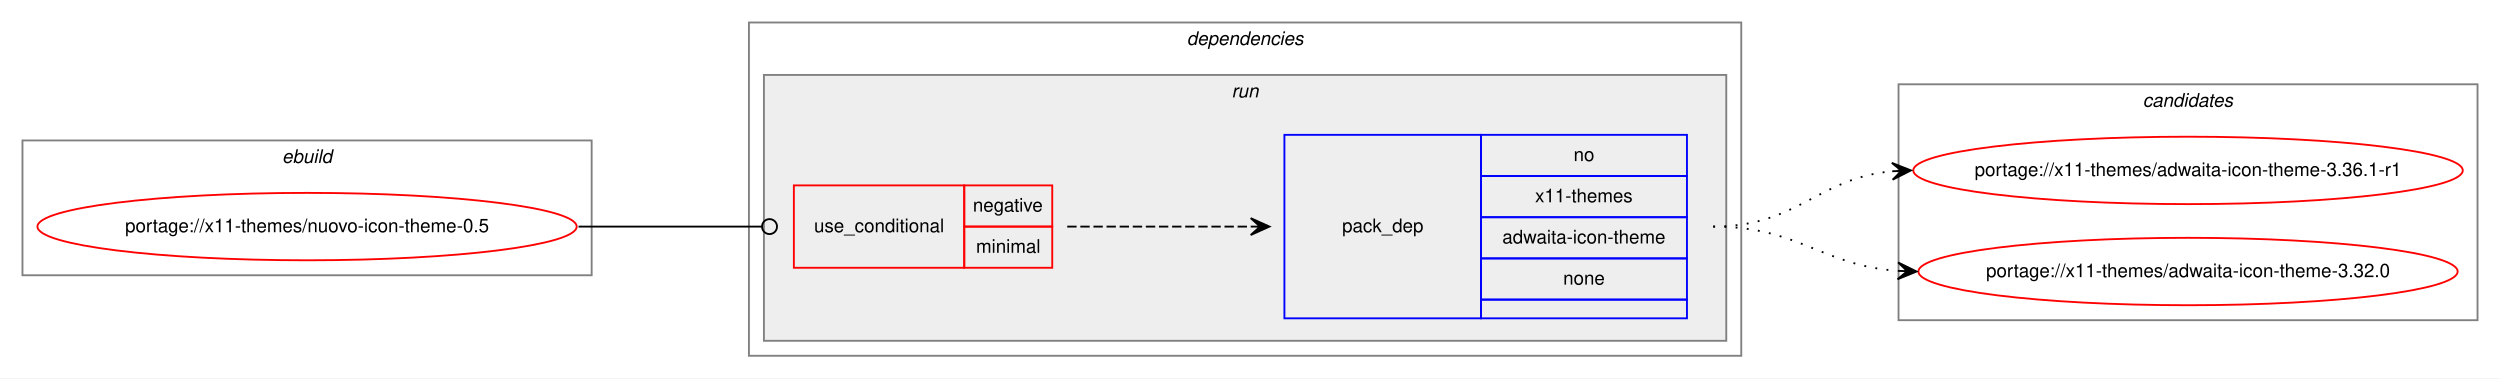
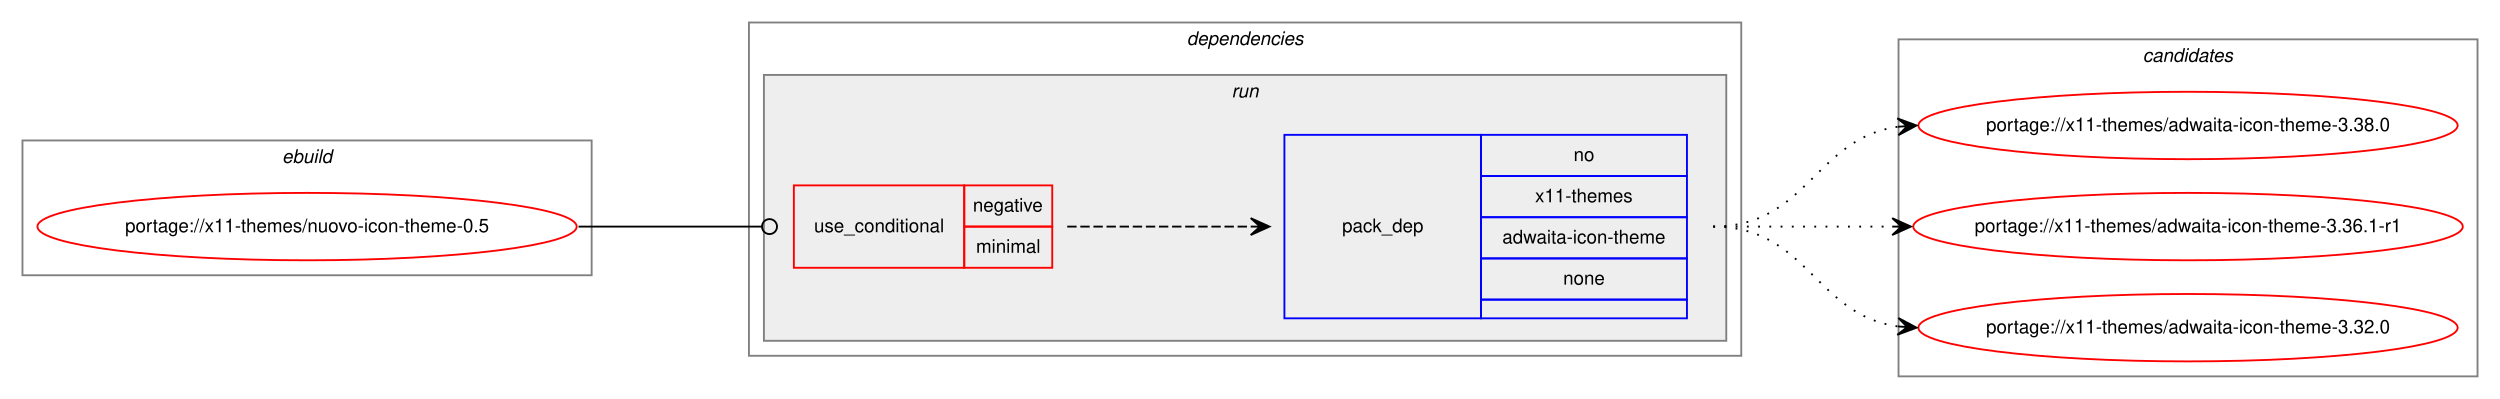
- <svg xmlns="http://www.w3.org/2000/svg" xmlns:xlink="http://www.w3.org/1999/xlink" width="1335pt" height="202pt" viewBox="0.00 0.00 1335.24 202.00">
-   <g id="graph0" class="graph" transform="scale(1 1) rotate(0) translate(4 198)">
-     <polygon fill="white" stroke="transparent" points="-4,4 -4,-198 1331.24,-198 1331.24,4 -4,4" />
+ <svg xmlns="http://www.w3.org/2000/svg" xmlns:xlink="http://www.w3.org/1999/xlink" width="1335pt" height="213pt" viewBox="0.00 0.00 1335.24 213.00">
+   <g id="graph0" class="graph" transform="scale(1 1) rotate(0) translate(4 209)">
+     <polygon fill="white" stroke="transparent" points="-4,4 -4,-209 1331.24,-209 1331.24,4 -4,4" />
    <g id="clust1" class="cluster">
-       <polygon fill="none" stroke="gray" points="8,-51 8,-123 312,-123 312,-51 8,-51" />
-       <text text-anchor="start" x="146.66" y="-111" font-family="Helvetica,sans-Serif" font-style="italic" font-size="10.00">ebuild</text>
+       <polygon fill="none" stroke="gray" points="8,-62 8,-134 312,-134 312,-62 8,-62" />
+       <text text-anchor="start" x="146.66" y="-122" font-family="Helvetica,sans-Serif" font-style="italic" font-size="10.00">ebuild</text>
    </g>
    <g id="clust2" class="cluster">
-       <polygon fill="none" stroke="gray" points="396,-8 396,-186 926,-186 926,-8 396,-8" />
-       <text text-anchor="start" x="629.88" y="-174" font-family="Helvetica,sans-Serif" font-style="italic" font-size="10.00">dependencies</text>
+       <polygon fill="none" stroke="gray" points="396,-19 396,-197 926,-197 926,-19 396,-19" />
+       <text text-anchor="start" x="629.88" y="-185" font-family="Helvetica,sans-Serif" font-style="italic" font-size="10.00">dependencies</text>
    </g>
    <g id="clust5" class="cluster">
-       <polygon fill="#eeeeee" stroke="gray" points="404,-16 404,-158 918,-158 918,-16 404,-16" />
-       <text text-anchor="start" x="653.78" y="-146" font-family="Helvetica,sans-Serif" font-style="italic" font-size="10.00">run</text>
+       <polygon fill="#eeeeee" stroke="gray" points="404,-27 404,-169 918,-169 918,-27 404,-27" />
+       <text text-anchor="start" x="653.78" y="-157" font-family="Helvetica,sans-Serif" font-style="italic" font-size="10.00">run</text>
    </g>
    <g id="clust8" class="cluster">
-       <polygon fill="none" stroke="gray" points="1010,-27 1010,-153 1319.24,-153 1319.24,-27 1010,-27" />
-       <text text-anchor="start" x="1140.44" y="-141" font-family="Helvetica,sans-Serif" font-style="italic" font-size="10.00">candidates</text>
+       <polygon fill="none" stroke="gray" points="1010,-8 1010,-188 1319.24,-188 1319.24,-8 1010,-8" />
+       <text text-anchor="start" x="1140.44" y="-176" font-family="Helvetica,sans-Serif" font-style="italic" font-size="10.00">candidates</text>
    </g>
    <g id="node1" class="node">
      <g id="a_node1">
        <a xlink:href="../x11-themes/nuovo-icon-theme-0.5.svg" xlink:title="portage://x11-themes/nuovo-icon-theme-0.5">
-           <ellipse fill="none" stroke="red" cx="160" cy="-77" rx="144" ry="18" />
-           <text text-anchor="middle" x="160" y="-74" font-family="Helvetica,sans-Serif" font-size="10.00">portage://x11-themes/nuovo-icon-theme-0.5</text>
+           <ellipse fill="none" stroke="red" cx="160" cy="-88" rx="144" ry="18" />
+           <text text-anchor="middle" x="160" y="-85" font-family="Helvetica,sans-Serif" font-size="10.00">portage://x11-themes/nuovo-icon-theme-0.5</text>
        </a>
      </g>
    </g>
    <g id="node2" class="node">
-       <polygon fill="none" stroke="red" points="420,-55 420,-99 511,-99 511,-55 420,-55" />
-       <text text-anchor="start" x="430.77" y="-74" font-family="Helvetica,sans-Serif" font-size="10.00">use_conditional</text>
-       <polygon fill="none" stroke="red" points="511,-77 511,-99 558,-99 558,-77 511,-77" />
-       <text text-anchor="start" x="515.6" y="-85" font-family="Helvetica,sans-Serif" font-size="10.00">negative</text>
-       <polygon fill="none" stroke="red" points="511,-55 511,-77 558,-77 558,-55 511,-55" />
-       <text text-anchor="start" x="517.28" y="-63" font-family="Helvetica,sans-Serif" font-size="10.00">minimal</text>
+       <polygon fill="none" stroke="red" points="420,-66 420,-110 511,-110 511,-66 420,-66" />
+       <text text-anchor="start" x="430.77" y="-85" font-family="Helvetica,sans-Serif" font-size="10.00">use_conditional</text>
+       <polygon fill="none" stroke="red" points="511,-88 511,-110 558,-110 558,-88 511,-88" />
+       <text text-anchor="start" x="515.6" y="-96" font-family="Helvetica,sans-Serif" font-size="10.00">negative</text>
+       <polygon fill="none" stroke="red" points="511,-66 511,-88 558,-88 558,-66 511,-66" />
+       <text text-anchor="start" x="517.28" y="-74" font-family="Helvetica,sans-Serif" font-size="10.00">minimal</text>
    </g>
    <g id="edge2" class="edge">
-       <path fill="none" stroke="black" d="M305,-77C349.26,-77 362.33,-77 402.82,-77" />
-       <ellipse fill="none" stroke="black" cx="407" cy="-77" rx="4" ry="4" />
+       <path fill="none" stroke="black" d="M305,-88C349.26,-88 362.33,-88 402.82,-88" />
+       <ellipse fill="none" stroke="black" cx="407" cy="-88" rx="4" ry="4" />
    </g>
    <g id="node3" class="node">
-       <polygon fill="none" stroke="blue" points="682,-28 682,-126 787,-126 787,-28 682,-28" />
-       <text text-anchor="start" x="712.82" y="-74" font-family="Helvetica,sans-Serif" font-size="10.00">pack_dep</text>
-       <polygon fill="none" stroke="blue" points="787,-104 787,-126 897,-126 897,-104 787,-104" />
-       <text text-anchor="start" x="836.44" y="-112" font-family="Helvetica,sans-Serif" font-size="10.00">no</text>
-       <polygon fill="none" stroke="blue" points="787,-82 787,-104 897,-104 897,-82 787,-82" />
-       <text text-anchor="start" x="815.88" y="-90" font-family="Helvetica,sans-Serif" font-size="10.00">x11-themes</text>
-       <polygon fill="none" stroke="blue" points="787,-60 787,-82 897,-82 897,-60 787,-60" />
-       <text text-anchor="start" x="798.38" y="-68" font-family="Helvetica,sans-Serif" font-size="10.00">adwaita-icon-theme</text>
-       <polygon fill="none" stroke="blue" points="787,-38 787,-60 897,-60 897,-38 787,-38" />
-       <text text-anchor="start" x="830.88" y="-46" font-family="Helvetica,sans-Serif" font-size="10.00">none</text>
-       <polygon fill="none" stroke="blue" points="787,-28 787,-38 897,-38 897,-28 787,-28" />
+       <polygon fill="none" stroke="blue" points="682,-39 682,-137 787,-137 787,-39 682,-39" />
+       <text text-anchor="start" x="712.82" y="-85" font-family="Helvetica,sans-Serif" font-size="10.00">pack_dep</text>
+       <polygon fill="none" stroke="blue" points="787,-115 787,-137 897,-137 897,-115 787,-115" />
+       <text text-anchor="start" x="836.44" y="-123" font-family="Helvetica,sans-Serif" font-size="10.00">no</text>
+       <polygon fill="none" stroke="blue" points="787,-93 787,-115 897,-115 897,-93 787,-93" />
+       <text text-anchor="start" x="815.88" y="-101" font-family="Helvetica,sans-Serif" font-size="10.00">x11-themes</text>
+       <polygon fill="none" stroke="blue" points="787,-71 787,-93 897,-93 897,-71 787,-71" />
+       <text text-anchor="start" x="798.38" y="-79" font-family="Helvetica,sans-Serif" font-size="10.00">adwaita-icon-theme</text>
+       <polygon fill="none" stroke="blue" points="787,-49 787,-71 897,-71 897,-49 787,-49" />
+       <text text-anchor="start" x="830.88" y="-57" font-family="Helvetica,sans-Serif" font-size="10.00">none</text>
+       <polygon fill="none" stroke="blue" points="787,-39 787,-49 897,-49 897,-39 787,-39" />
    </g>
    <g id="edge1" class="edge">
-       <path fill="none" stroke="black" stroke-dasharray="5,2" d="M566,-77C610.44,-77 624.02,-77 663.88,-77" />
-       <polygon fill="black" stroke="black" points="674,-77 664,-81.5 669,-77 664,-77 664,-77 664,-77 669,-77 664,-72.5 674,-77 674,-77" />
+       <path fill="none" stroke="black" stroke-dasharray="5,2" d="M566,-88C610.44,-88 624.02,-88 663.88,-88" />
+       <polygon fill="black" stroke="black" points="674,-88 664,-92.5 669,-88 664,-88 664,-88 664,-88 669,-88 664,-83.5 674,-88 674,-88" />
    </g>
    <g id="node4" class="node">
      <g id="a_node4">
-         <a xlink:href="../x11-themes/adwaita-icon-theme-3.36.1-r1.svg" xlink:title="portage://x11-themes/adwaita-icon-theme-3.36.1-r1">
-           <ellipse fill="none" stroke="red" cx="1164.62" cy="-107" rx="146.74" ry="18" />
-           <text text-anchor="middle" x="1164.62" y="-104" font-family="Helvetica,sans-Serif" font-size="10.00">portage://x11-themes/adwaita-icon-theme-3.36.1-r1</text>
+         <a xlink:href="../x11-themes/adwaita-icon-theme-3.38.0.svg" xlink:title="portage://x11-themes/adwaita-icon-theme-3.38.0">
+           <ellipse fill="none" stroke="red" cx="1164.62" cy="-142" rx="144" ry="18" />
+           <text text-anchor="middle" x="1164.62" y="-139" font-family="Helvetica,sans-Serif" font-size="10.00">portage://x11-themes/adwaita-icon-theme-3.38.0</text>
        </a>
      </g>
    </g>
    <g id="edge3" class="edge">
-       <path fill="none" stroke="black" stroke-dasharray="1,5" d="M911,-77C956.18,-77 966.41,-102.71 1006.4,-106.53" />
-       <polygon fill="black" stroke="black" points="1016.62,-107 1006.42,-111.03 1011.63,-106.77 1006.63,-106.54 1006.63,-106.54 1006.63,-106.54 1011.63,-106.77 1006.84,-102.04 1016.62,-107 1016.62,-107" />
+       <path fill="none" stroke="black" stroke-dasharray="1,5" d="M911,-88C961.33,-88 965.37,-135.07 1009.55,-141.32" />
+       <polygon fill="black" stroke="black" points="1019.62,-142 1009.34,-145.81 1014.63,-141.66 1009.64,-141.32 1009.64,-141.32 1009.64,-141.32 1014.63,-141.66 1009.95,-136.83 1019.62,-142 1019.62,-142" />
    </g>
    <g id="node5" class="node">
      <g id="a_node5">
-         <a xlink:href="../x11-themes/adwaita-icon-theme-3.32.0.svg" xlink:title="portage://x11-themes/adwaita-icon-theme-3.32.0">
-           <ellipse fill="none" stroke="red" cx="1164.62" cy="-53" rx="144" ry="18" />
-           <text text-anchor="middle" x="1164.62" y="-50" font-family="Helvetica,sans-Serif" font-size="10.00">portage://x11-themes/adwaita-icon-theme-3.32.0</text>
+         <a xlink:href="../x11-themes/adwaita-icon-theme-3.36.1-r1.svg" xlink:title="portage://x11-themes/adwaita-icon-theme-3.36.1-r1">
+           <ellipse fill="none" stroke="red" cx="1164.62" cy="-88" rx="146.74" ry="18" />
+           <text text-anchor="middle" x="1164.62" y="-85" font-family="Helvetica,sans-Serif" font-size="10.00">portage://x11-themes/adwaita-icon-theme-3.36.1-r1</text>
        </a>
      </g>
    </g>
    <g id="edge4" class="edge">
-       <path fill="none" stroke="black" stroke-dasharray="1,5" d="M911,-77C956.87,-77 968.57,-56.34 1009.49,-53.36" />
-       <polygon fill="black" stroke="black" points="1019.62,-53 1009.79,-57.85 1014.62,-53.18 1009.63,-53.35 1009.63,-53.35 1009.63,-53.35 1014.62,-53.18 1009.47,-48.86 1019.62,-53 1019.62,-53" />
+       <path fill="none" stroke="black" stroke-dasharray="1,5" d="M911,-88C954.28,-88 967.63,-88 1006.23,-88" />
+       <polygon fill="black" stroke="black" points="1016.62,-88 1006.62,-92.5 1011.62,-88 1006.62,-88 1006.62,-88 1006.62,-88 1011.62,-88 1006.62,-83.5 1016.62,-88 1016.62,-88" />
+     </g>
+     <g id="node6" class="node">
+       <g id="a_node6">
+         <a xlink:href="../x11-themes/adwaita-icon-theme-3.32.0.svg" xlink:title="portage://x11-themes/adwaita-icon-theme-3.32.0">
+           <ellipse fill="none" stroke="red" cx="1164.62" cy="-34" rx="144" ry="18" />
+           <text text-anchor="middle" x="1164.62" y="-31" font-family="Helvetica,sans-Serif" font-size="10.00">portage://x11-themes/adwaita-icon-theme-3.32.0</text>
+         </a>
+       </g>
+     </g>
+     <g id="edge5" class="edge">
+       <path fill="none" stroke="black" stroke-dasharray="1,5" d="M911,-88C961.33,-88 965.37,-40.93 1009.55,-34.68" />
+       <polygon fill="black" stroke="black" points="1019.62,-34 1009.95,-39.17 1014.63,-34.34 1009.64,-34.68 1009.64,-34.68 1009.64,-34.68 1014.63,-34.34 1009.34,-30.19 1019.62,-34 1019.62,-34" />
    </g>
  </g>
</svg>
